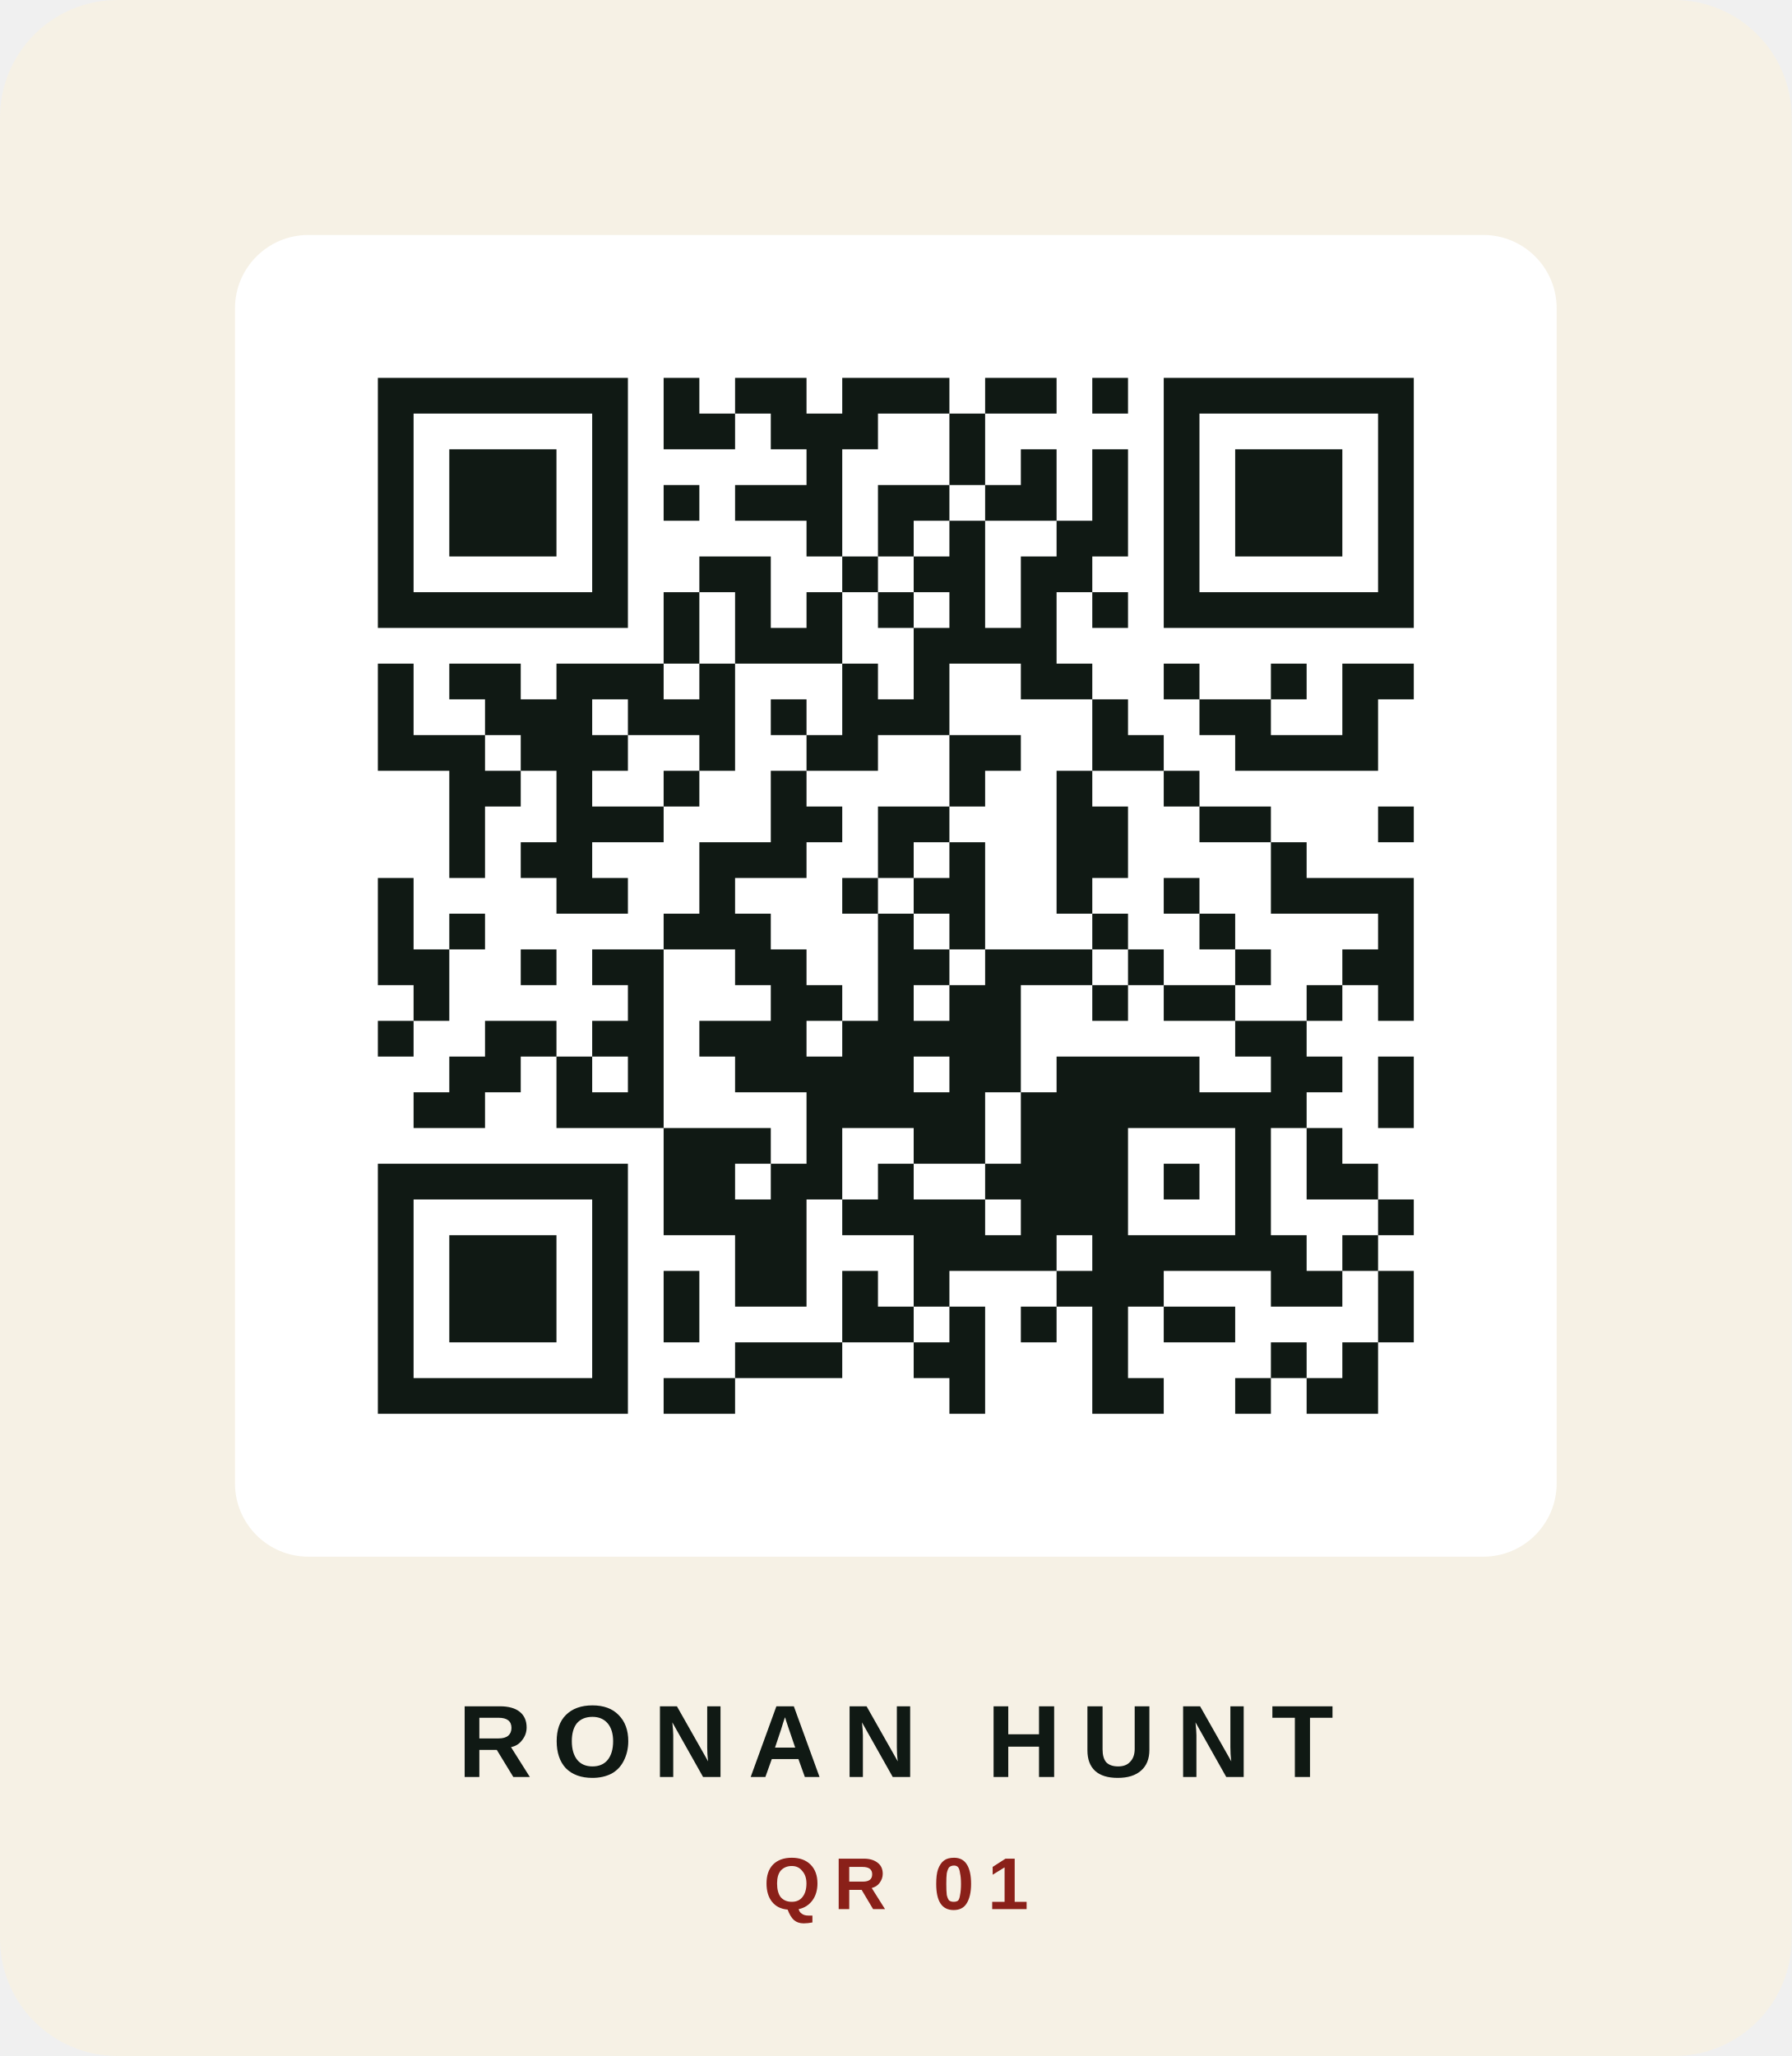
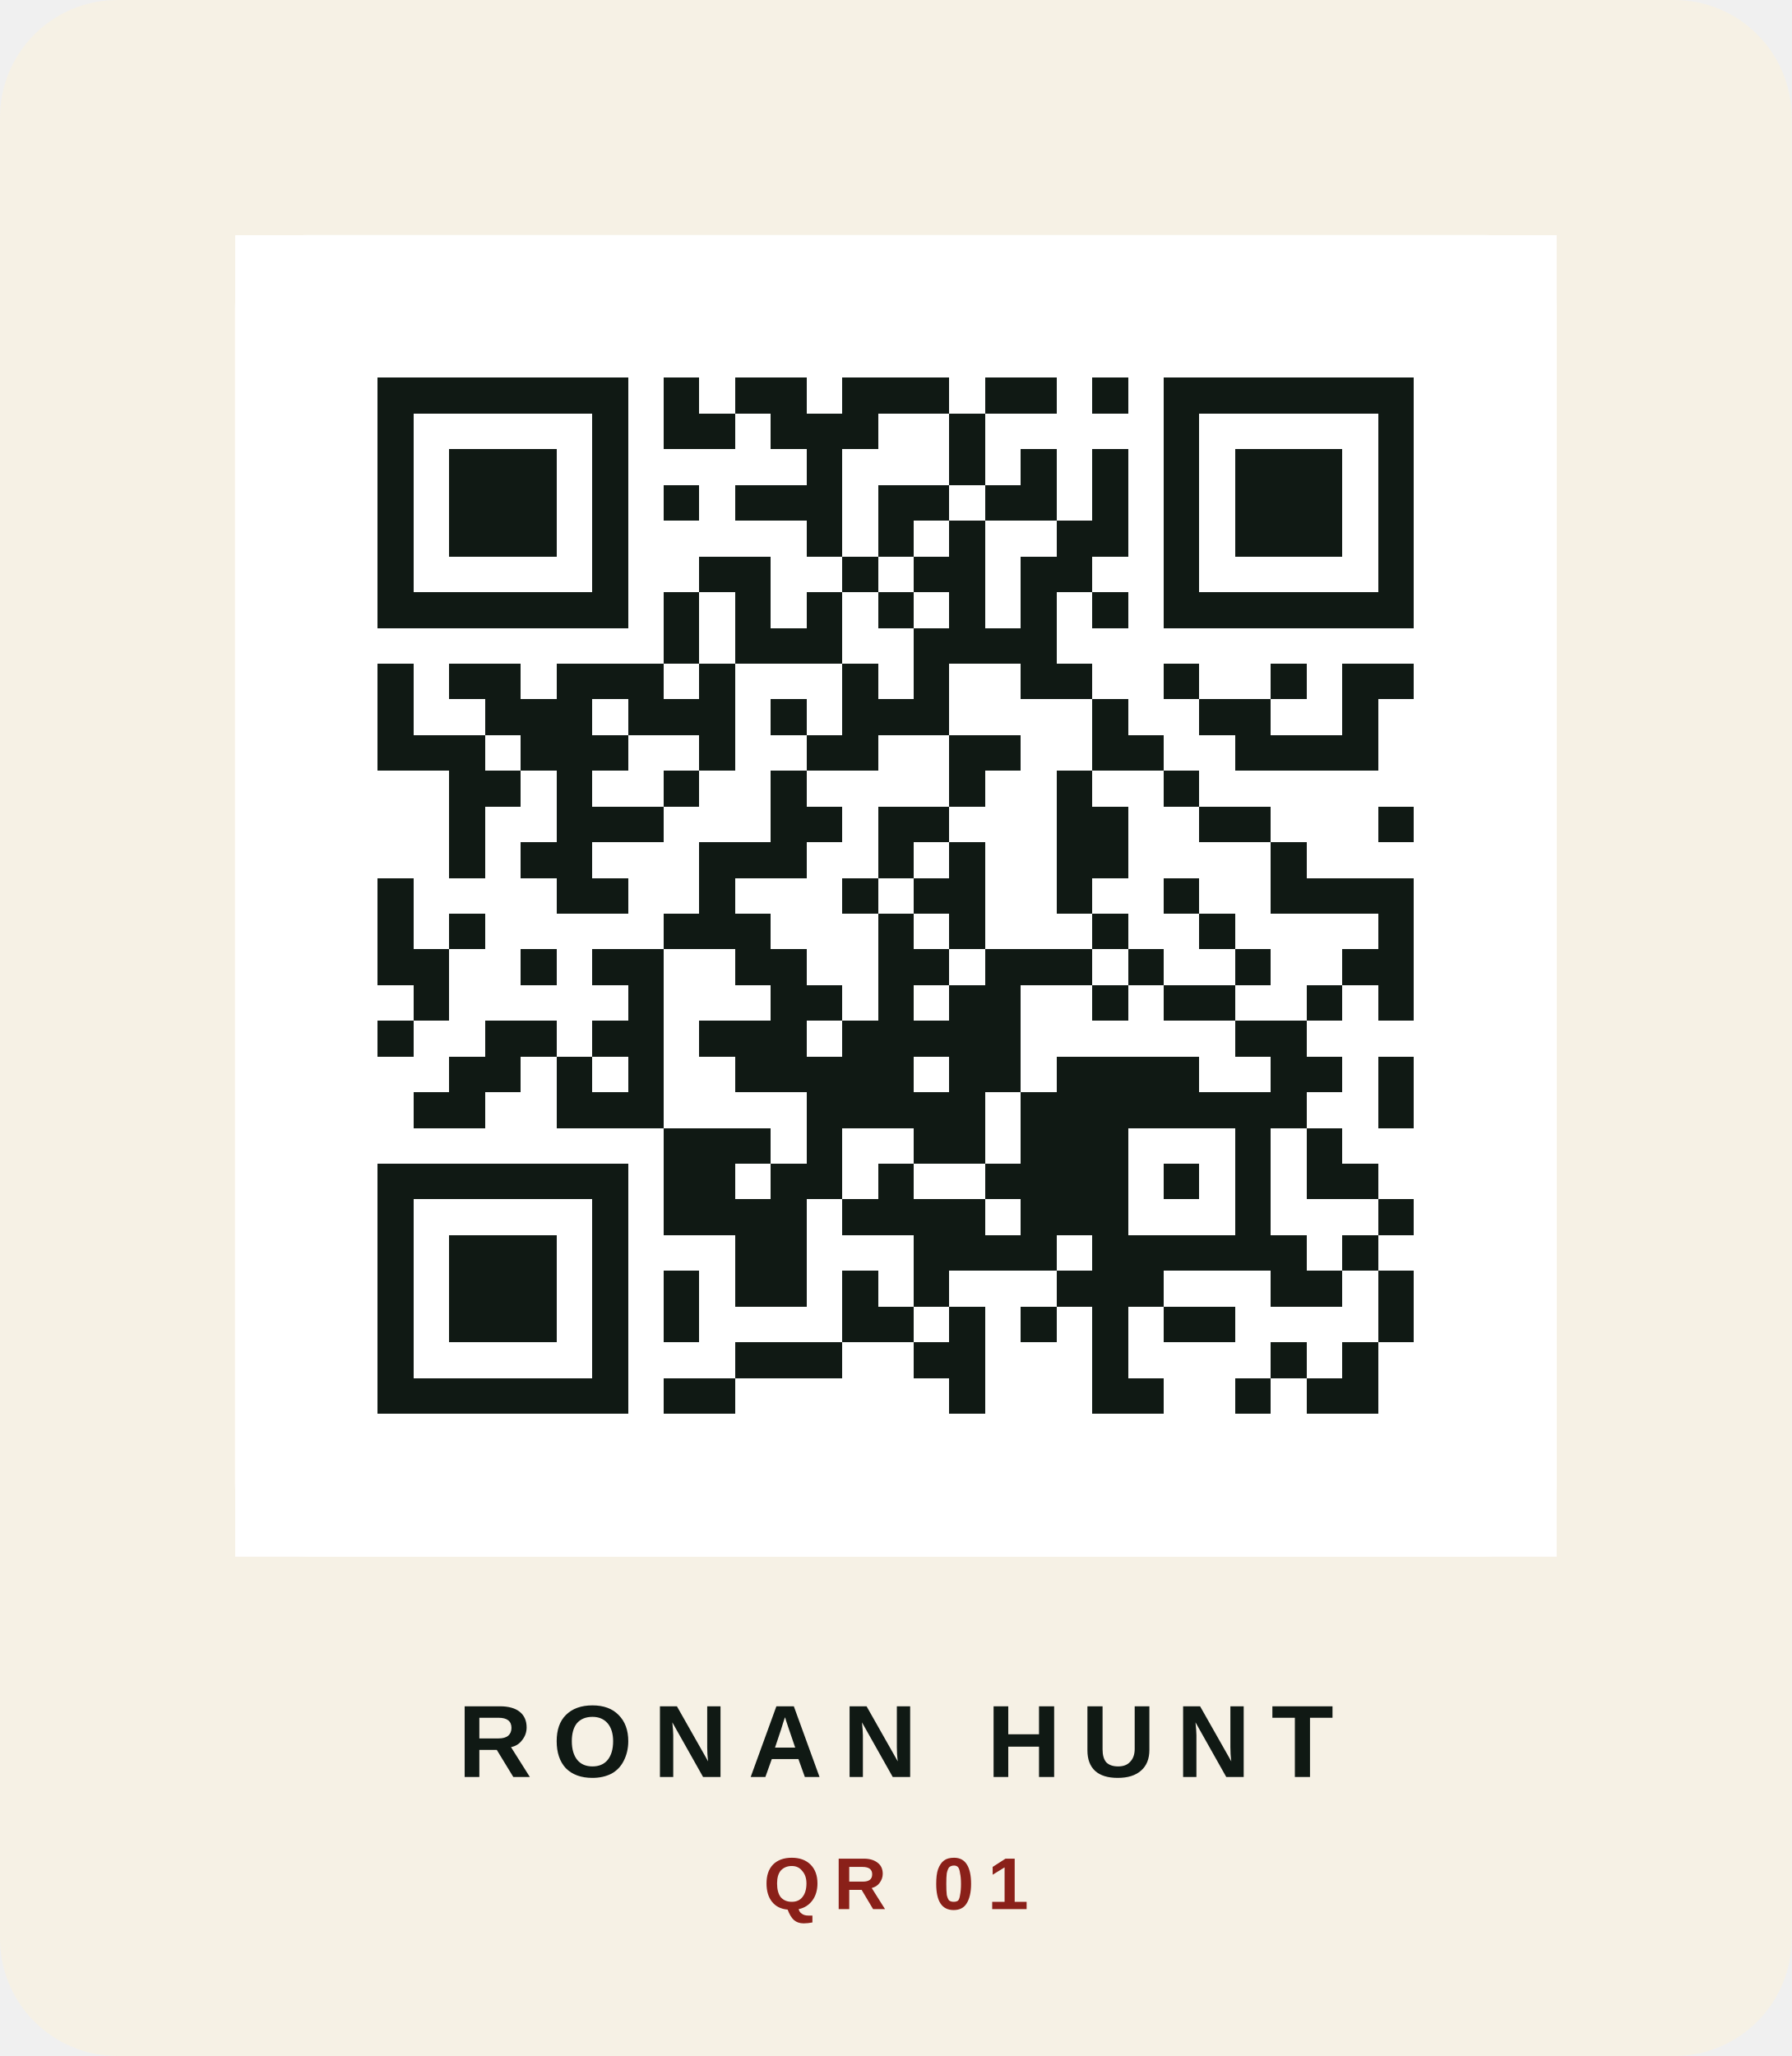
<svg xmlns="http://www.w3.org/2000/svg" viewBox="0 0 61 70" width="610" height="700" role="img" aria-labelledby="title desc">
  <rect width="61" height="70" rx="4" fill="#f6f1e5" />
  <rect x="8" y="8" width="45" height="45" rx="2.5" fill="#ffffff" />
-   <svg x="8" y="8" width="45" height="45" viewBox="0 0 37 37">
-     <path d="M4,4H5V5H4zM5,4H6V5H5zM6,4H7V5H6zM7,4H8V5H7zM8,4H9V5H8zM9,4H10V5H9zM10,4H11V5H10zM12,4H13V5H12zM14,4H15V5H14zM15,4H16V5H15zM17,4H18V5H17zM18,4H19V5H18zM19,4H20V5H19zM21,4H22V5H21zM22,4H23V5H22zM24,4H25V5H24zM26,4H27V5H26zM27,4H28V5H27zM28,4H29V5H28zM29,4H30V5H29zM30,4H31V5H30zM31,4H32V5H31zM32,4H33V5H32zM4,5H5V6H4zM10,5H11V6H10zM12,5H13V6H12zM13,5H14V6H13zM15,5H16V6H15zM16,5H17V6H16zM17,5H18V6H17zM20,5H21V6H20zM26,5H27V6H26zM32,5H33V6H32zM4,6H5V7H4zM6,6H7V7H6zM7,6H8V7H7zM8,6H9V7H8zM10,6H11V7H10zM16,6H17V7H16zM20,6H21V7H20zM22,6H23V7H22zM24,6H25V7H24zM26,6H27V7H26zM28,6H29V7H28zM29,6H30V7H29zM30,6H31V7H30zM32,6H33V7H32zM4,7H5V8H4zM6,7H7V8H6zM7,7H8V8H7zM8,7H9V8H8zM10,7H11V8H10zM12,7H13V8H12zM14,7H15V8H14zM15,7H16V8H15zM16,7H17V8H16zM18,7H19V8H18zM19,7H20V8H19zM21,7H22V8H21zM22,7H23V8H22zM24,7H25V8H24zM26,7H27V8H26zM28,7H29V8H28zM29,7H30V8H29zM30,7H31V8H30zM32,7H33V8H32zM4,8H5V9H4zM6,8H7V9H6zM7,8H8V9H7zM8,8H9V9H8zM10,8H11V9H10zM16,8H17V9H16zM18,8H19V9H18zM20,8H21V9H20zM23,8H24V9H23zM24,8H25V9H24zM26,8H27V9H26zM28,8H29V9H28zM29,8H30V9H29zM30,8H31V9H30zM32,8H33V9H32zM4,9H5V10H4zM10,9H11V10H10zM13,9H14V10H13zM14,9H15V10H14zM17,9H18V10H17zM19,9H20V10H19zM20,9H21V10H20zM22,9H23V10H22zM23,9H24V10H23zM26,9H27V10H26zM32,9H33V10H32zM4,10H5V11H4zM5,10H6V11H5zM6,10H7V11H6zM7,10H8V11H7zM8,10H9V11H8zM9,10H10V11H9zM10,10H11V11H10zM12,10H13V11H12zM14,10H15V11H14zM16,10H17V11H16zM18,10H19V11H18zM20,10H21V11H20zM22,10H23V11H22zM24,10H25V11H24zM26,10H27V11H26zM27,10H28V11H27zM28,10H29V11H28zM29,10H30V11H29zM30,10H31V11H30zM31,10H32V11H31zM32,10H33V11H32zM12,11H13V12H12zM14,11H15V12H14zM15,11H16V12H15zM16,11H17V12H16zM19,11H20V12H19zM20,11H21V12H20zM21,11H22V12H21zM22,11H23V12H22zM4,12H5V13H4zM6,12H7V13H6zM7,12H8V13H7zM9,12H10V13H9zM10,12H11V13H10zM11,12H12V13H11zM13,12H14V13H13zM17,12H18V13H17zM19,12H20V13H19zM22,12H23V13H22zM23,12H24V13H23zM26,12H27V13H26zM29,12H30V13H29zM31,12H32V13H31zM32,12H33V13H32zM4,13H5V14H4zM7,13H8V14H7zM8,13H9V14H8zM9,13H10V14H9zM11,13H12V14H11zM12,13H13V14H12zM13,13H14V14H13zM15,13H16V14H15zM17,13H18V14H17zM18,13H19V14H18zM19,13H20V14H19zM24,13H25V14H24zM27,13H28V14H27zM28,13H29V14H28zM31,13H32V14H31zM4,14H5V15H4zM5,14H6V15H5zM6,14H7V15H6zM8,14H9V15H8zM9,14H10V15H9zM10,14H11V15H10zM13,14H14V15H13zM16,14H17V15H16zM17,14H18V15H17zM20,14H21V15H20zM21,14H22V15H21zM24,14H25V15H24zM25,14H26V15H25zM28,14H29V15H28zM29,14H30V15H29zM30,14H31V15H30zM31,14H32V15H31zM6,15H7V16H6zM7,15H8V16H7zM9,15H10V16H9zM12,15H13V16H12zM15,15H16V16H15zM20,15H21V16H20zM23,15H24V16H23zM26,15H27V16H26zM6,16H7V17H6zM9,16H10V17H9zM10,16H11V17H10zM11,16H12V17H11zM15,16H16V17H15zM16,16H17V17H16zM18,16H19V17H18zM19,16H20V17H19zM23,16H24V17H23zM24,16H25V17H24zM27,16H28V17H27zM28,16H29V17H28zM32,16H33V17H32zM6,17H7V18H6zM8,17H9V18H8zM9,17H10V18H9zM13,17H14V18H13zM14,17H15V18H14zM15,17H16V18H15zM18,17H19V18H18zM20,17H21V18H20zM23,17H24V18H23zM24,17H25V18H24zM29,17H30V18H29zM4,18H5V19H4zM9,18H10V19H9zM10,18H11V19H10zM13,18H14V19H13zM17,18H18V19H17zM19,18H20V19H19zM20,18H21V19H20zM23,18H24V19H23zM26,18H27V19H26zM29,18H30V19H29zM30,18H31V19H30zM31,18H32V19H31zM32,18H33V19H32zM4,19H5V20H4zM6,19H7V20H6zM12,19H13V20H12zM13,19H14V20H13zM14,19H15V20H14zM18,19H19V20H18zM20,19H21V20H20zM24,19H25V20H24zM27,19H28V20H27zM32,19H33V20H32zM4,20H5V21H4zM5,20H6V21H5zM8,20H9V21H8zM10,20H11V21H10zM11,20H12V21H11zM14,20H15V21H14zM15,20H16V21H15zM18,20H19V21H18zM19,20H20V21H19zM21,20H22V21H21zM22,20H23V21H22zM23,20H24V21H23zM25,20H26V21H25zM28,20H29V21H28zM31,20H32V21H31zM32,20H33V21H32zM5,21H6V22H5zM11,21H12V22H11zM15,21H16V22H15zM16,21H17V22H16zM18,21H19V22H18zM20,21H21V22H20zM21,21H22V22H21zM24,21H25V22H24zM26,21H27V22H26zM27,21H28V22H27zM30,21H31V22H30zM32,21H33V22H32zM4,22H5V23H4zM7,22H8V23H7zM8,22H9V23H8zM10,22H11V23H10zM11,22H12V23H11zM13,22H14V23H13zM14,22H15V23H14zM15,22H16V23H15zM17,22H18V23H17zM18,22H19V23H18zM19,22H20V23H19zM20,22H21V23H20zM21,22H22V23H21zM28,22H29V23H28zM29,22H30V23H29zM6,23H7V24H6zM7,23H8V24H7zM9,23H10V24H9zM11,23H12V24H11zM14,23H15V24H14zM15,23H16V24H15zM16,23H17V24H16zM17,23H18V24H17zM18,23H19V24H18zM20,23H21V24H20zM21,23H22V24H21zM23,23H24V24H23zM24,23H25V24H24zM25,23H26V24H25zM26,23H27V24H26zM29,23H30V24H29zM30,23H31V24H30zM32,23H33V24H32zM5,24H6V25H5zM6,24H7V25H6zM9,24H10V25H9zM10,24H11V25H10zM11,24H12V25H11zM16,24H17V25H16zM17,24H18V25H17zM18,24H19V25H18zM19,24H20V25H19zM20,24H21V25H20zM22,24H23V25H22zM23,24H24V25H23zM24,24H25V25H24zM25,24H26V25H25zM26,24H27V25H26zM27,24H28V25H27zM28,24H29V25H28zM29,24H30V25H29zM32,24H33V25H32zM12,25H13V26H12zM13,25H14V26H13zM14,25H15V26H14zM16,25H17V26H16zM19,25H20V26H19zM20,25H21V26H20zM22,25H23V26H22zM23,25H24V26H23zM24,25H25V26H24zM28,25H29V26H28zM30,25H31V26H30zM4,26H5V27H4zM5,26H6V27H5zM6,26H7V27H6zM7,26H8V27H7zM8,26H9V27H8zM9,26H10V27H9zM10,26H11V27H10zM12,26H13V27H12zM13,26H14V27H13zM15,26H16V27H15zM16,26H17V27H16zM18,26H19V27H18zM21,26H22V27H21zM22,26H23V27H22zM23,26H24V27H23zM24,26H25V27H24zM26,26H27V27H26zM28,26H29V27H28zM30,26H31V27H30zM31,26H32V27H31zM4,27H5V28H4zM10,27H11V28H10zM12,27H13V28H12zM13,27H14V28H13zM14,27H15V28H14zM15,27H16V28H15zM17,27H18V28H17zM18,27H19V28H18zM19,27H20V28H19zM20,27H21V28H20zM22,27H23V28H22zM23,27H24V28H23zM24,27H25V28H24zM28,27H29V28H28zM32,27H33V28H32zM4,28H5V29H4zM6,28H7V29H6zM7,28H8V29H7zM8,28H9V29H8zM10,28H11V29H10zM14,28H15V29H14zM15,28H16V29H15zM19,28H20V29H19zM20,28H21V29H20zM21,28H22V29H21zM22,28H23V29H22zM24,28H25V29H24zM25,28H26V29H25zM26,28H27V29H26zM27,28H28V29H27zM28,28H29V29H28zM29,28H30V29H29zM31,28H32V29H31zM4,29H5V30H4zM6,29H7V30H6zM7,29H8V30H7zM8,29H9V30H8zM10,29H11V30H10zM12,29H13V30H12zM14,29H15V30H14zM15,29H16V30H15zM17,29H18V30H17zM19,29H20V30H19zM23,29H24V30H23zM24,29H25V30H24zM25,29H26V30H25zM29,29H30V30H29zM30,29H31V30H30zM32,29H33V30H32zM4,30H5V31H4zM6,30H7V31H6zM7,30H8V31H7zM8,30H9V31H8zM10,30H11V31H10zM12,30H13V31H12zM17,30H18V31H17zM18,30H19V31H18zM20,30H21V31H20zM22,30H23V31H22zM24,30H25V31H24zM26,30H27V31H26zM27,30H28V31H27zM32,30H33V31H32zM4,31H5V32H4zM10,31H11V32H10zM14,31H15V32H14zM15,31H16V32H15zM16,31H17V32H16zM19,31H20V32H19zM20,31H21V32H20zM24,31H25V32H24zM29,31H30V32H29zM31,31H32V32H31zM4,32H5V33H4zM5,32H6V33H5zM6,32H7V33H6zM7,32H8V33H7zM8,32H9V33H8zM9,32H10V33H9zM10,32H11V33H10zM12,32H13V33H12zM13,32H14V33H13zM20,32H21V33H20zM24,32H25V33H24zM25,32H26V33H25zM28,32H29V33H28zM30,32H31V33H30zM31,32H32V33H31z" fill="#101914" />
+   <svg x="8" y="8" width="45" height="45" viewBox="0 0 37 37" shape-rendering="crispEdges">
+     <rect width="37" height="37" fill="#ffffff" />
+     <path d="M4,4h1v1h-1zM5,4h1v1h-1zM6,4h1v1h-1zM7,4h1v1h-1zM8,4h1v1h-1zM9,4h1v1h-1zM10,4h1v1h-1zM12,4h1v1h-1zM14,4h1v1h-1zM15,4h1v1h-1zM17,4h1v1h-1zM18,4h1v1h-1zM19,4h1v1h-1zM21,4h1v1h-1zM22,4h1v1h-1zM24,4h1v1h-1zM26,4h1v1h-1zM27,4h1v1h-1zM28,4h1v1h-1zM29,4h1v1h-1zM30,4h1v1h-1zM31,4h1v1h-1zM32,4h1v1h-1zM4,5h1v1h-1zM10,5h1v1h-1zM12,5h1v1h-1zM13,5h1v1h-1zM15,5h1v1h-1zM16,5h1v1h-1zM17,5h1v1h-1zM20,5h1v1h-1zM26,5h1v1h-1zM32,5h1v1h-1zM4,6h1v1h-1zM6,6h1v1h-1zM7,6h1v1h-1zM8,6h1v1h-1zM10,6h1v1h-1zM16,6h1v1h-1zM20,6h1v1h-1zM22,6h1v1h-1zM24,6h1v1h-1zM26,6h1v1h-1zM28,6h1v1h-1zM29,6h1v1h-1zM30,6h1v1h-1zM32,6h1v1h-1zM4,7h1v1h-1zM6,7h1v1h-1zM7,7h1v1h-1zM8,7h1v1h-1zM10,7h1v1h-1zM12,7h1v1h-1zM14,7h1v1h-1zM15,7h1v1h-1zM16,7h1v1h-1zM18,7h1v1h-1zM19,7h1v1h-1zM21,7h1v1h-1zM22,7h1v1h-1zM24,7h1v1h-1zM26,7h1v1h-1zM28,7h1v1h-1zM29,7h1v1h-1zM30,7h1v1h-1zM32,7h1v1h-1zM4,8h1v1h-1zM6,8h1v1h-1zM7,8h1v1h-1zM8,8h1v1h-1zM10,8h1v1h-1zM16,8h1v1h-1zM18,8h1v1h-1zM20,8h1v1h-1zM23,8h1v1h-1zM24,8h1v1h-1zM26,8h1v1h-1zM28,8h1v1h-1zM29,8h1v1h-1zM30,8h1v1h-1zM32,8h1v1h-1zM4,9h1v1h-1zM10,9h1v1h-1zM13,9h1v1h-1zM14,9h1v1h-1zM17,9h1v1h-1zM19,9h1v1h-1zM20,9h1v1h-1zM22,9h1v1h-1zM23,9h1v1h-1zM26,9h1v1h-1zM32,9h1v1h-1zM4,10h1v1h-1zM5,10h1v1h-1zM6,10h1v1h-1zM7,10h1v1h-1zM8,10h1v1h-1zM9,10h1v1h-1zM10,10h1v1h-1zM12,10h1v1h-1zM14,10h1v1h-1zM16,10h1v1h-1zM18,10h1v1h-1zM20,10h1v1h-1zM22,10h1v1h-1zM24,10h1v1h-1zM26,10h1v1h-1zM27,10h1v1h-1zM28,10h1v1h-1zM29,10h1v1h-1zM30,10h1v1h-1zM31,10h1v1h-1zM32,10h1v1h-1zM12,11h1v1h-1zM14,11h1v1h-1zM15,11h1v1h-1zM16,11h1v1h-1zM19,11h1v1h-1zM20,11h1v1h-1zM21,11h1v1h-1zM22,11h1v1h-1zM4,12h1v1h-1zM6,12h1v1h-1zM7,12h1v1h-1zM9,12h1v1h-1zM10,12h1v1h-1zM11,12h1v1h-1zM13,12h1v1h-1zM17,12h1v1h-1zM19,12h1v1h-1zM22,12h1v1h-1zM23,12h1v1h-1zM26,12h1v1h-1zM29,12h1v1h-1zM31,12h1v1h-1zM32,12h1v1h-1zM4,13h1v1h-1zM7,13h1v1h-1zM8,13h1v1h-1zM9,13h1v1h-1zM11,13h1v1h-1zM12,13h1v1h-1zM13,13h1v1h-1zM15,13h1v1h-1zM17,13h1v1h-1zM18,13h1v1h-1zM19,13h1v1h-1zM24,13h1v1h-1zM27,13h1v1h-1zM28,13h1v1h-1zM31,13h1v1h-1zM4,14h1v1h-1zM5,14h1v1h-1zM6,14h1v1h-1zM8,14h1v1h-1zM9,14h1v1h-1zM10,14h1v1h-1zM13,14h1v1h-1zM16,14h1v1h-1zM17,14h1v1h-1zM20,14h1v1h-1zM21,14h1v1h-1zM24,14h1v1h-1zM25,14h1v1h-1zM28,14h1v1h-1zM29,14h1v1h-1zM30,14h1v1h-1zM31,14h1v1h-1zM6,15h1v1h-1zM7,15h1v1h-1zM9,15h1v1h-1zM12,15h1v1h-1zM15,15h1v1h-1zM20,15h1v1h-1zM23,15h1v1h-1zM26,15h1v1h-1zM6,16h1v1h-1zM9,16h1v1h-1zM10,16h1v1h-1zM11,16h1v1h-1zM15,16h1v1h-1zM16,16h1v1h-1zM18,16h1v1h-1zM19,16h1v1h-1zM23,16h1v1h-1zM24,16h1v1h-1zM27,16h1v1h-1zM28,16h1v1h-1zM32,16h1v1h-1zM6,17h1v1h-1zM8,17h1v1h-1zM9,17h1v1h-1zM13,17h1v1h-1zM14,17h1v1h-1zM15,17h1v1h-1zM18,17h1v1h-1zM20,17h1v1h-1zM23,17h1v1h-1zM24,17h1v1h-1zM29,17h1v1h-1zM4,18h1v1h-1zM9,18h1v1h-1zM10,18h1v1h-1zM13,18h1v1h-1zM17,18h1v1h-1zM19,18h1v1h-1zM20,18h1v1h-1zM23,18h1v1h-1zM26,18h1v1h-1zM29,18h1v1h-1zM30,18h1v1h-1zM31,18h1v1h-1zM32,18h1v1h-1zM4,19h1v1h-1zM6,19h1v1h-1zM12,19h1v1h-1zM13,19h1v1h-1zM14,19h1v1h-1zM18,19h1v1h-1zM20,19h1v1h-1zM24,19h1v1h-1zM27,19h1v1h-1zM32,19h1v1h-1zM4,20h1v1h-1zM5,20h1v1h-1zM8,20h1v1h-1zM10,20h1v1h-1zM11,20h1v1h-1zM14,20h1v1h-1zM15,20h1v1h-1zM18,20h1v1h-1zM19,20h1v1h-1zM21,20h1v1h-1zM22,20h1v1h-1zM23,20h1v1h-1zM25,20h1v1h-1zM28,20h1v1h-1zM31,20h1v1h-1zM32,20h1v1h-1zM5,21h1v1h-1zM11,21h1v1h-1zM15,21h1v1h-1zM16,21h1v1h-1zM18,21h1v1h-1zM20,21h1v1h-1zM21,21h1v1h-1zM24,21h1v1h-1zM26,21h1v1h-1zM27,21h1v1h-1zM30,21h1v1h-1zM32,21h1v1h-1zM4,22h1v1h-1zM7,22h1v1h-1zM8,22h1v1h-1zM10,22h1v1h-1zM11,22h1v1h-1zM13,22h1v1h-1zM14,22h1v1h-1zM15,22h1v1h-1zM17,22h1v1h-1zM18,22h1v1h-1zM19,22h1v1h-1zM20,22h1v1h-1zM21,22h1v1h-1zM28,22h1v1h-1zM29,22h1v1h-1zM6,23h1v1h-1zM7,23h1v1h-1zM9,23h1v1h-1zM11,23h1v1h-1zM14,23h1v1h-1zM15,23h1v1h-1zM16,23h1v1h-1zM17,23h1v1h-1zM18,23h1v1h-1zM20,23h1v1h-1zM21,23h1v1h-1zM23,23h1v1h-1zM24,23h1v1h-1zM25,23h1v1h-1zM26,23h1v1h-1zM29,23h1v1h-1zM30,23h1v1h-1zM32,23h1v1h-1zM5,24h1v1h-1zM6,24h1v1h-1zM9,24h1v1h-1zM10,24h1v1h-1zM11,24h1v1h-1zM16,24h1v1h-1zM17,24h1v1h-1zM18,24h1v1h-1zM19,24h1v1h-1zM20,24h1v1h-1zM22,24h1v1h-1zM23,24h1v1h-1zM24,24h1v1h-1zM25,24h1v1h-1zM26,24h1v1h-1zM27,24h1v1h-1zM28,24h1v1h-1zM29,24h1v1h-1zM32,24h1v1h-1zM12,25h1v1h-1zM13,25h1v1h-1zM14,25h1v1h-1zM16,25h1v1h-1zM19,25h1v1h-1zM20,25h1v1h-1zM22,25h1v1h-1zM23,25h1v1h-1zM24,25h1v1h-1zM28,25h1v1h-1zM30,25h1v1h-1zM4,26h1v1h-1zM5,26h1v1h-1zM6,26h1v1h-1zM7,26h1v1h-1zM8,26h1v1h-1zM9,26h1v1h-1zM10,26h1v1h-1zM12,26h1v1h-1zM13,26h1v1h-1zM15,26h1v1h-1zM16,26h1v1h-1zM18,26h1v1h-1zM21,26h1v1h-1zM22,26h1v1h-1zM23,26h1v1h-1zM24,26h1v1h-1zM26,26h1v1h-1zM28,26h1v1h-1zM30,26h1v1h-1zM31,26h1v1h-1zM4,27h1v1h-1zM10,27h1v1h-1zM12,27h1v1h-1zM13,27h1v1h-1zM14,27h1v1h-1zM15,27h1v1h-1zM17,27h1v1h-1zM18,27h1v1h-1zM19,27h1v1h-1zM20,27h1v1h-1zM22,27h1v1h-1zM23,27h1v1h-1zM24,27h1v1h-1zM28,27h1v1h-1zM32,27h1v1h-1zM4,28h1v1h-1zM6,28h1v1h-1zM7,28h1v1h-1zM8,28h1v1h-1zM10,28h1v1h-1zM14,28h1v1h-1zM15,28h1v1h-1zM19,28h1v1h-1zM20,28h1v1h-1zM21,28h1v1h-1zM22,28h1v1h-1zM24,28h1v1h-1zM25,28h1v1h-1zM26,28h1v1h-1zM27,28h1v1h-1zM28,28h1v1h-1zM29,28h1v1h-1zM31,28h1v1h-1zM4,29h1v1h-1zM6,29h1v1h-1zM7,29h1v1h-1zM8,29h1v1h-1zM10,29h1v1h-1zM12,29h1v1h-1zM14,29h1v1h-1zM15,29h1v1h-1zM17,29h1v1h-1zM19,29h1v1h-1zM23,29h1v1h-1zM24,29h1v1h-1zM25,29h1v1h-1zM29,29h1v1h-1zM30,29h1v1h-1zM32,29h1v1h-1zM4,30h1v1h-1zM6,30h1v1h-1zM7,30h1v1h-1zM8,30h1v1h-1zM10,30h1v1h-1zM12,30h1v1h-1zM17,30h1v1h-1zM18,30h1v1h-1zM20,30h1v1h-1zM22,30h1v1h-1zM24,30h1v1h-1zM26,30h1v1h-1zM27,30h1v1h-1zM32,30h1v1h-1zM4,31h1v1h-1zM10,31h1v1h-1zM14,31h1v1h-1zM15,31h1v1h-1zM16,31h1v1h-1zM19,31h1v1h-1zM20,31h1v1h-1zM24,31h1v1h-1zM29,31h1v1h-1zM31,31h1v1h-1zM4,32h1v1h-1zM5,32h1v1h-1zM6,32h1v1h-1zM7,32h1v1h-1zM8,32h1v1h-1zM9,32h1v1h-1zM10,32h1v1h-1zM12,32h1v1h-1zM13,32h1v1h-1zM20,32h1v1h-1zM24,32h1v1h-1zM25,32h1v1h-1zM28,32h1v1h-1zM30,32h1v1h-1zM31,32h1v1h-1z" fill="#101914" />
  </svg>
  <text x="30.5" y="60.5" text-anchor="middle" font-family="Arial, Helvetica, sans-serif" font-size="3.5" font-weight="700" letter-spacing="0.7" fill="#101914">RONAN HUNT</text>
  <text x="30.5" y="65" text-anchor="middle" font-family="Arial, Helvetica, sans-serif" font-size="2.5" font-weight="700" letter-spacing="0.45" fill="#8a2019">QR 01</text>
</svg>
